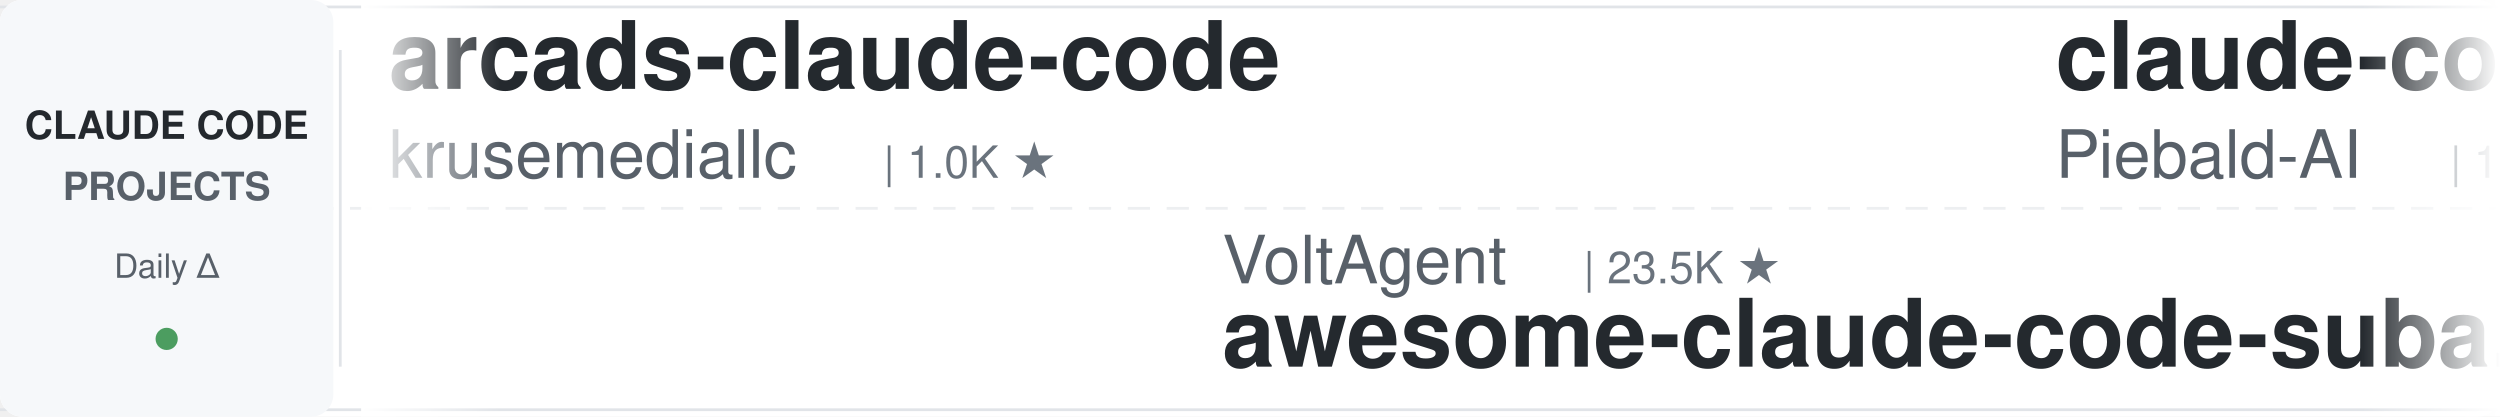
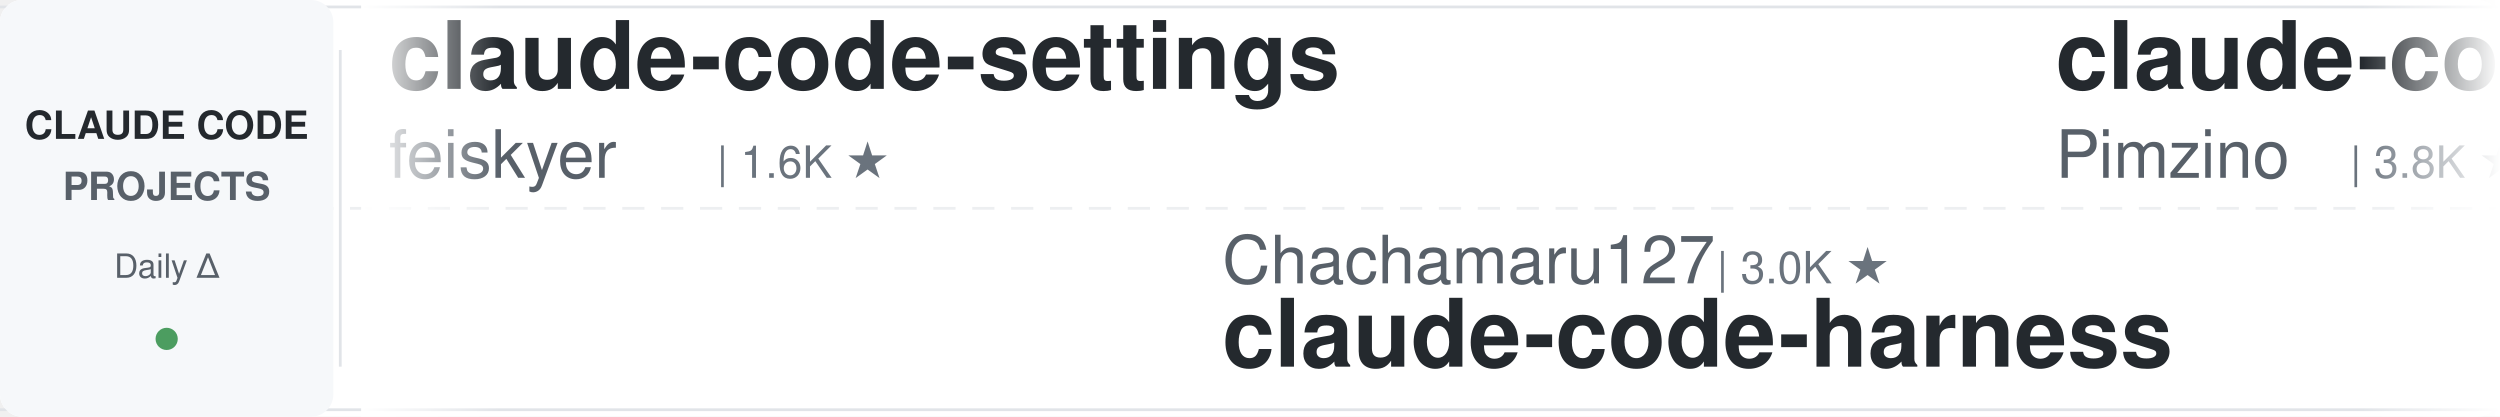
<svg xmlns="http://www.w3.org/2000/svg" width="900" height="150">
  <defs>
    <linearGradient id="leftFade" x1="0%" y1="0%" x2="100%" y2="0%">
      <stop offset="0%" style="stop-color:#ffffff;stop-opacity:1" />
      <stop offset="100%" style="stop-color:#ffffff;stop-opacity:0" />
    </linearGradient>
    <linearGradient id="rightFade" x1="0%" y1="0%" x2="100%" y2="0%">
      <stop offset="0%" style="stop-color:#ffffff;stop-opacity:0" />
      <stop offset="100%" style="stop-color:#ffffff;stop-opacity:1" />
    </linearGradient>
  </defs>
  <rect width="900" height="150" fill="#ffffff" rx="8" />
  <rect x="0" y="2" width="900" height="1" fill="#e1e4e8" />
  <rect x="0" y="147" width="900" height="1" fill="#e1e4e8" />
  <line x1="0" y1="75" x2="900" y2="75" stroke="#e1e4e8" stroke-width="1" stroke-dasharray="8 6" opacity="0.6" />
  <rect x="0" y="0" width="120" height="150" fill="#f6f8fa" rx="8" />
  <text x="60" y="50" font-family="-apple-system, BlinkMacSystemFont, 'Segoe UI', Helvetica, Arial, sans-serif" font-size="14" font-weight="600" fill="#24292e" text-anchor="middle">CLAUDE CODE</text>
  <text x="60" y="72" font-family="-apple-system, BlinkMacSystemFont, 'Segoe UI', Helvetica, Arial, sans-serif" font-size="14" font-weight="600" fill="#586069" text-anchor="middle">PROJECTS</text>
  <text x="60" y="100" font-family="-apple-system, BlinkMacSystemFont, 'Segoe UI', Helvetica, Arial, sans-serif" font-size="12" font-weight="500" fill="#586069" text-anchor="middle">Daily Δ</text>
  <circle cx="60" cy="122" r="4" fill="#22863a" opacity="0.8" />
  <rect x="122" y="18" width="1" height="114" fill="#e1e4e8" />
  <clipPath id="tickerClip">
    <rect x="130" y="0" width="770" height="150" />
  </clipPath>
  <g clip-path="url(#tickerClip)">
    <g id="tickerItems">
      <animateTransform attributeName="transform" attributeType="XML" type="translate" from="0 0" to="-3000 0" dur="54s" repeatCount="indefinite" />
      <g transform="translate(0, 0)">
-         <text x="140" y="32" font-family="-apple-system, BlinkMacSystemFont, 'Segoe UI', Helvetica, Arial, sans-serif" font-size="34" font-weight="600" fill="#24292e">arcads-claude-code</text>
-         <text x="140" y="64" font-family="-apple-system, BlinkMacSystemFont, 'Segoe UI', Helvetica, Arial, sans-serif" font-size="24" font-weight="400" fill="#586069">krusemediallc</text>
-         <text x="318" y="64" font-family="-apple-system, BlinkMacSystemFont, 'Segoe UI', Helvetica, Arial, sans-serif" font-size="16" font-weight="500" fill="#6a737d">| 1.0K ★</text>
+         <text x="140" y="32" font-family="-apple-system, BlinkMacSystemFont, 'Segoe UI', Helvetica, Arial, sans-serif" font-size="34" font-weight="600" fill="#24292e">claude-code-settings</text>
+         <text x="140" y="64" font-family="-apple-system, BlinkMacSystemFont, 'Segoe UI', Helvetica, Arial, sans-serif" font-size="24" font-weight="400" fill="#586069">feiskyer</text>
+         <text x="258" y="64" font-family="-apple-system, BlinkMacSystemFont, 'Segoe UI', Helvetica, Arial, sans-serif" font-size="16" font-weight="500" fill="#6a737d">| 1.6K ★</text>
      </g>
      <g transform="translate(300, 0)">
-         <text x="140" y="102" font-family="-apple-system, BlinkMacSystemFont, 'Segoe UI', Helvetica, Arial, sans-serif" font-size="24" font-weight="400" fill="#586069">VoltAgent</text>
-         <text x="270" y="102" font-family="-apple-system, BlinkMacSystemFont, 'Segoe UI', Helvetica, Arial, sans-serif" font-size="16" font-weight="500" fill="#6a737d">| 23.5K ★</text>
-         <text x="140" y="132" font-family="-apple-system, BlinkMacSystemFont, 'Segoe UI', Helvetica, Arial, sans-serif" font-size="34" font-weight="600" fill="#24292e">awesome-claude-code-suba...</text>
+         <text x="140" y="102" font-family="-apple-system, BlinkMacSystemFont, 'Segoe UI', Helvetica, Arial, sans-serif" font-size="24" font-weight="400" fill="#586069">Chachamaru127</text>
+         <text x="318" y="102" font-family="-apple-system, BlinkMacSystemFont, 'Segoe UI', Helvetica, Arial, sans-serif" font-size="16" font-weight="500" fill="#6a737d">| 3.0K ★</text>
+         <text x="140" y="132" font-family="-apple-system, BlinkMacSystemFont, 'Segoe UI', Helvetica, Arial, sans-serif" font-size="34" font-weight="600" fill="#24292e">claude-code-harness</text>
      </g>
      <g transform="translate(600, 0)">
+         <text x="140" y="32" font-family="-apple-system, BlinkMacSystemFont, 'Segoe UI', Helvetica, Arial, sans-serif" font-size="34" font-weight="600" fill="#24292e">claude-code-spec-workflo...</text>
+         <text x="140" y="64" font-family="-apple-system, BlinkMacSystemFont, 'Segoe UI', Helvetica, Arial, sans-serif" font-size="24" font-weight="400" fill="#586069">Pimzino</text>
+         <text x="246" y="64" font-family="-apple-system, BlinkMacSystemFont, 'Segoe UI', Helvetica, Arial, sans-serif" font-size="16" font-weight="500" fill="#6a737d">| 3.8K ★</text>
+       </g>
+       <g transform="translate(900, 0)">
+         <text x="140" y="102" font-family="-apple-system, BlinkMacSystemFont, 'Segoe UI', Helvetica, Arial, sans-serif" font-size="24" font-weight="400" fill="#586069">musistudio</text>
+         <text x="282" y="102" font-family="-apple-system, BlinkMacSystemFont, 'Segoe UI', Helvetica, Arial, sans-serif" font-size="16" font-weight="500" fill="#6a737d">| 35.9K ★</text>
+         <text x="140" y="132" font-family="-apple-system, BlinkMacSystemFont, 'Segoe UI', Helvetica, Arial, sans-serif" font-size="34" font-weight="600" fill="#24292e">claude-code-router</text>
+       </g>
+       <g transform="translate(1200, 0)">
+         <text x="140" y="32" font-family="-apple-system, BlinkMacSystemFont, 'Segoe UI', Helvetica, Arial, sans-serif" font-size="34" font-weight="600" fill="#24292e">claude-coder</text>
+         <text x="140" y="64" font-family="-apple-system, BlinkMacSystemFont, 'Segoe UI', Helvetica, Arial, sans-serif" font-size="24" font-weight="400" fill="#586069">kodu-ai</text>
+         <text x="246" y="64" font-family="-apple-system, BlinkMacSystemFont, 'Segoe UI', Helvetica, Arial, sans-serif" font-size="16" font-weight="500" fill="#6a737d">| 5.3K ★</text>
+       </g>
+       <g transform="translate(1500, 0)">
+         <text x="140" y="102" font-family="-apple-system, BlinkMacSystemFont, 'Segoe UI', Helvetica, Arial, sans-serif" font-size="24" font-weight="400" fill="#586069">krusemediallc</text>
+         <text x="318" y="102" font-family="-apple-system, BlinkMacSystemFont, 'Segoe UI', Helvetica, Arial, sans-serif" font-size="16" font-weight="500" fill="#6a737d">| 1.0K ★</text>
+         <text x="140" y="132" font-family="-apple-system, BlinkMacSystemFont, 'Segoe UI', Helvetica, Arial, sans-serif" font-size="34" font-weight="600" fill="#24292e">arcads-claude-code</text>
+       </g>
+       <g transform="translate(1800, 0)">
        <text x="140" y="32" font-family="-apple-system, BlinkMacSystemFont, 'Segoe UI', Helvetica, Arial, sans-serif" font-size="34" font-weight="600" fill="#24292e">claude-code-system-promp...</text>
        <text x="140" y="64" font-family="-apple-system, BlinkMacSystemFont, 'Segoe UI', Helvetica, Arial, sans-serif" font-size="24" font-weight="400" fill="#586069">Piebald-AI</text>
        <text x="282" y="64" font-family="-apple-system, BlinkMacSystemFont, 'Segoe UI', Helvetica, Arial, sans-serif" font-size="16" font-weight="500" fill="#6a737d">| 11.9K ★</text>
      </g>
-       <g transform="translate(900, 0)">
-         <text x="140" y="102" font-family="-apple-system, BlinkMacSystemFont, 'Segoe UI', Helvetica, Arial, sans-serif" font-size="24" font-weight="400" fill="#586069">luongnv89</text>
-         <text x="270" y="102" font-family="-apple-system, BlinkMacSystemFont, 'Segoe UI', Helvetica, Arial, sans-serif" font-size="16" font-weight="500" fill="#6a737d">| 40.0K ★</text>
-         <text x="140" y="132" font-family="-apple-system, BlinkMacSystemFont, 'Segoe UI', Helvetica, Arial, sans-serif" font-size="34" font-weight="600" fill="#24292e">claude-howto</text>
-       </g>
-       <g transform="translate(1200, 0)">
-         <text x="140" y="32" font-family="-apple-system, BlinkMacSystemFont, 'Segoe UI', Helvetica, Arial, sans-serif" font-size="34" font-weight="600" fill="#24292e">claude-code-proxy</text>
-         <text x="140" y="64" font-family="-apple-system, BlinkMacSystemFont, 'Segoe UI', Helvetica, Arial, sans-serif" font-size="24" font-weight="400" fill="#586069">fuergaosi233</text>
-         <text x="306" y="64" font-family="-apple-system, BlinkMacSystemFont, 'Segoe UI', Helvetica, Arial, sans-serif" font-size="16" font-weight="500" fill="#6a737d">| 2.7K ★</text>
-       </g>
-       <g transform="translate(1500, 0)">
-         <text x="140" y="102" font-family="-apple-system, BlinkMacSystemFont, 'Segoe UI', Helvetica, Arial, sans-serif" font-size="24" font-weight="400" fill="#586069">anthropics</text>
-         <text x="282" y="102" font-family="-apple-system, BlinkMacSystemFont, 'Segoe UI', Helvetica, Arial, sans-serif" font-size="16" font-weight="500" fill="#6a737d">| 8.4K ★</text>
-         <text x="140" y="132" font-family="-apple-system, BlinkMacSystemFont, 'Segoe UI', Helvetica, Arial, sans-serif" font-size="34" font-weight="600" fill="#24292e">claude-code-action</text>
-       </g>
-       <g transform="translate(1800, 0)">
-         <text x="140" y="32" font-family="-apple-system, BlinkMacSystemFont, 'Segoe UI', Helvetica, Arial, sans-serif" font-size="34" font-weight="600" fill="#24292e">claude-code-local</text>
-         <text x="140" y="64" font-family="-apple-system, BlinkMacSystemFont, 'Segoe UI', Helvetica, Arial, sans-serif" font-size="24" font-weight="400" fill="#586069">nicedreamzapp</text>
-         <text x="318" y="64" font-family="-apple-system, BlinkMacSystemFont, 'Segoe UI', Helvetica, Arial, sans-serif" font-size="16" font-weight="500" fill="#6a737d">| 3.0K ★</text>
-       </g>
      <g transform="translate(2100, 0)">
-         <text x="140" y="102" font-family="-apple-system, BlinkMacSystemFont, 'Segoe UI', Helvetica, Arial, sans-serif" font-size="24" font-weight="400" fill="#586069">Maciek-roboblog</text>
-         <text x="342" y="102" font-family="-apple-system, BlinkMacSystemFont, 'Segoe UI', Helvetica, Arial, sans-serif" font-size="16" font-weight="500" fill="#6a737d">| 8.5K ★</text>
-         <text x="140" y="132" font-family="-apple-system, BlinkMacSystemFont, 'Segoe UI', Helvetica, Arial, sans-serif" font-size="34" font-weight="600" fill="#24292e">Claude-Code-Usage-Monito...</text>
+         <text x="140" y="102" font-family="-apple-system, BlinkMacSystemFont, 'Segoe UI', Helvetica, Arial, sans-serif" font-size="24" font-weight="400" fill="#586069">lintsinghua</text>
+         <text x="294" y="102" font-family="-apple-system, BlinkMacSystemFont, 'Segoe UI', Helvetica, Arial, sans-serif" font-size="16" font-weight="500" fill="#6a737d">| 4.0K ★</text>
+         <text x="140" y="132" font-family="-apple-system, BlinkMacSystemFont, 'Segoe UI', Helvetica, Arial, sans-serif" font-size="34" font-weight="600" fill="#24292e">claude-code-book</text>
      </g>
      <g transform="translate(2400, 0)">
-         <text x="140" y="32" font-family="-apple-system, BlinkMacSystemFont, 'Segoe UI', Helvetica, Arial, sans-serif" font-size="34" font-weight="600" fill="#24292e">claude-code-security-rev...</text>
-         <text x="140" y="64" font-family="-apple-system, BlinkMacSystemFont, 'Segoe UI', Helvetica, Arial, sans-serif" font-size="24" font-weight="400" fill="#586069">anthropics</text>
-         <text x="282" y="64" font-family="-apple-system, BlinkMacSystemFont, 'Segoe UI', Helvetica, Arial, sans-serif" font-size="16" font-weight="500" fill="#6a737d">| 5.6K ★</text>
+         <text x="140" y="32" font-family="-apple-system, BlinkMacSystemFont, 'Segoe UI', Helvetica, Arial, sans-serif" font-size="34" font-weight="600" fill="#24292e">claude-code-ultimate-gui...</text>
+         <text x="140" y="64" font-family="-apple-system, BlinkMacSystemFont, 'Segoe UI', Helvetica, Arial, sans-serif" font-size="24" font-weight="400" fill="#586069">FlorianBruniaux</text>
+         <text x="342" y="64" font-family="-apple-system, BlinkMacSystemFont, 'Segoe UI', Helvetica, Arial, sans-serif" font-size="16" font-weight="500" fill="#6a737d">| 5.5K ★</text>
      </g>
      <g transform="translate(2700, 0)">
-         <text x="140" y="102" font-family="-apple-system, BlinkMacSystemFont, 'Segoe UI', Helvetica, Arial, sans-serif" font-size="24" font-weight="400" fill="#586069">Windy3f3f3f3f</text>
-         <text x="318" y="102" font-family="-apple-system, BlinkMacSystemFont, 'Segoe UI', Helvetica, Arial, sans-serif" font-size="16" font-weight="500" fill="#6a737d">| 2.4K ★</text>
-         <text x="140" y="132" font-family="-apple-system, BlinkMacSystemFont, 'Segoe UI', Helvetica, Arial, sans-serif" font-size="34" font-weight="600" fill="#24292e">claude-code-from-scratch</text>
+         <text x="140" y="102" font-family="-apple-system, BlinkMacSystemFont, 'Segoe UI', Helvetica, Arial, sans-serif" font-size="24" font-weight="400" fill="#586069">disler</text>
+         <text x="234" y="102" font-family="-apple-system, BlinkMacSystemFont, 'Segoe UI', Helvetica, Arial, sans-serif" font-size="16" font-weight="500" fill="#6a737d">| 1.5K ★</text>
+         <text x="140" y="132" font-family="-apple-system, BlinkMacSystemFont, 'Segoe UI', Helvetica, Arial, sans-serif" font-size="34" font-weight="600" fill="#24292e">pi-vs-claude-code</text>
      </g>
      <g transform="translate(3000, 0)">
-         <text x="140" y="32" font-family="-apple-system, BlinkMacSystemFont, 'Segoe UI', Helvetica, Arial, sans-serif" font-size="34" font-weight="600" fill="#24292e">arcads-claude-code</text>
-         <text x="140" y="64" font-family="-apple-system, BlinkMacSystemFont, 'Segoe UI', Helvetica, Arial, sans-serif" font-size="24" font-weight="400" fill="#586069">krusemediallc</text>
-         <text x="318" y="64" font-family="-apple-system, BlinkMacSystemFont, 'Segoe UI', Helvetica, Arial, sans-serif" font-size="16" font-weight="500" fill="#6a737d">| 1.0K ★</text>
+         <text x="140" y="32" font-family="-apple-system, BlinkMacSystemFont, 'Segoe UI', Helvetica, Arial, sans-serif" font-size="34" font-weight="600" fill="#24292e">claude-code-settings</text>
+         <text x="140" y="64" font-family="-apple-system, BlinkMacSystemFont, 'Segoe UI', Helvetica, Arial, sans-serif" font-size="24" font-weight="400" fill="#586069">feiskyer</text>
+         <text x="258" y="64" font-family="-apple-system, BlinkMacSystemFont, 'Segoe UI', Helvetica, Arial, sans-serif" font-size="16" font-weight="500" fill="#6a737d">| 1.6K ★</text>
      </g>
      <g transform="translate(3300, 0)">
-         <text x="140" y="102" font-family="-apple-system, BlinkMacSystemFont, 'Segoe UI', Helvetica, Arial, sans-serif" font-size="24" font-weight="400" fill="#586069">VoltAgent</text>
-         <text x="270" y="102" font-family="-apple-system, BlinkMacSystemFont, 'Segoe UI', Helvetica, Arial, sans-serif" font-size="16" font-weight="500" fill="#6a737d">| 23.5K ★</text>
-         <text x="140" y="132" font-family="-apple-system, BlinkMacSystemFont, 'Segoe UI', Helvetica, Arial, sans-serif" font-size="34" font-weight="600" fill="#24292e">awesome-claude-code-suba...</text>
+         <text x="140" y="102" font-family="-apple-system, BlinkMacSystemFont, 'Segoe UI', Helvetica, Arial, sans-serif" font-size="24" font-weight="400" fill="#586069">Chachamaru127</text>
+         <text x="318" y="102" font-family="-apple-system, BlinkMacSystemFont, 'Segoe UI', Helvetica, Arial, sans-serif" font-size="16" font-weight="500" fill="#6a737d">| 3.0K ★</text>
+         <text x="140" y="132" font-family="-apple-system, BlinkMacSystemFont, 'Segoe UI', Helvetica, Arial, sans-serif" font-size="34" font-weight="600" fill="#24292e">claude-code-harness</text>
      </g>
      <g transform="translate(3600, 0)">
-         <text x="140" y="32" font-family="-apple-system, BlinkMacSystemFont, 'Segoe UI', Helvetica, Arial, sans-serif" font-size="34" font-weight="600" fill="#24292e">claude-code-system-promp...</text>
-         <text x="140" y="64" font-family="-apple-system, BlinkMacSystemFont, 'Segoe UI', Helvetica, Arial, sans-serif" font-size="24" font-weight="400" fill="#586069">Piebald-AI</text>
-         <text x="282" y="64" font-family="-apple-system, BlinkMacSystemFont, 'Segoe UI', Helvetica, Arial, sans-serif" font-size="16" font-weight="500" fill="#6a737d">| 11.9K ★</text>
+         <text x="140" y="32" font-family="-apple-system, BlinkMacSystemFont, 'Segoe UI', Helvetica, Arial, sans-serif" font-size="34" font-weight="600" fill="#24292e">claude-code-spec-workflo...</text>
+         <text x="140" y="64" font-family="-apple-system, BlinkMacSystemFont, 'Segoe UI', Helvetica, Arial, sans-serif" font-size="24" font-weight="400" fill="#586069">Pimzino</text>
+         <text x="246" y="64" font-family="-apple-system, BlinkMacSystemFont, 'Segoe UI', Helvetica, Arial, sans-serif" font-size="16" font-weight="500" fill="#6a737d">| 3.8K ★</text>
      </g>
      <g transform="translate(3900, 0)">
-         <text x="140" y="102" font-family="-apple-system, BlinkMacSystemFont, 'Segoe UI', Helvetica, Arial, sans-serif" font-size="24" font-weight="400" fill="#586069">luongnv89</text>
-         <text x="270" y="102" font-family="-apple-system, BlinkMacSystemFont, 'Segoe UI', Helvetica, Arial, sans-serif" font-size="16" font-weight="500" fill="#6a737d">| 40.0K ★</text>
-         <text x="140" y="132" font-family="-apple-system, BlinkMacSystemFont, 'Segoe UI', Helvetica, Arial, sans-serif" font-size="34" font-weight="600" fill="#24292e">claude-howto</text>
+         <text x="140" y="102" font-family="-apple-system, BlinkMacSystemFont, 'Segoe UI', Helvetica, Arial, sans-serif" font-size="24" font-weight="400" fill="#586069">musistudio</text>
+         <text x="282" y="102" font-family="-apple-system, BlinkMacSystemFont, 'Segoe UI', Helvetica, Arial, sans-serif" font-size="16" font-weight="500" fill="#6a737d">| 35.9K ★</text>
+         <text x="140" y="132" font-family="-apple-system, BlinkMacSystemFont, 'Segoe UI', Helvetica, Arial, sans-serif" font-size="34" font-weight="600" fill="#24292e">claude-code-router</text>
      </g>
    </g>
  </g>
  <rect x="130" y="0" width="50" height="150" fill="url(#leftFade)" />
  <rect x="850" y="0" width="50" height="150" fill="url(#rightFade)" />
</svg>
